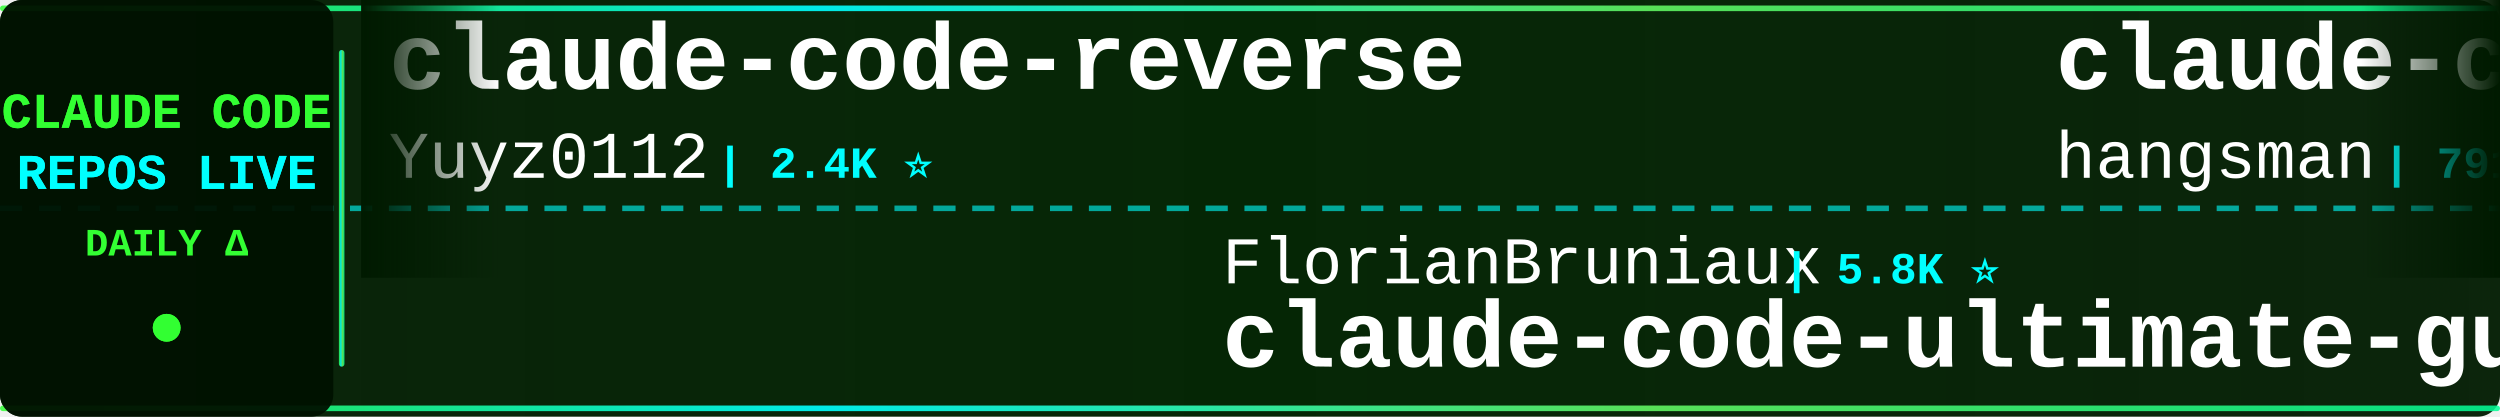
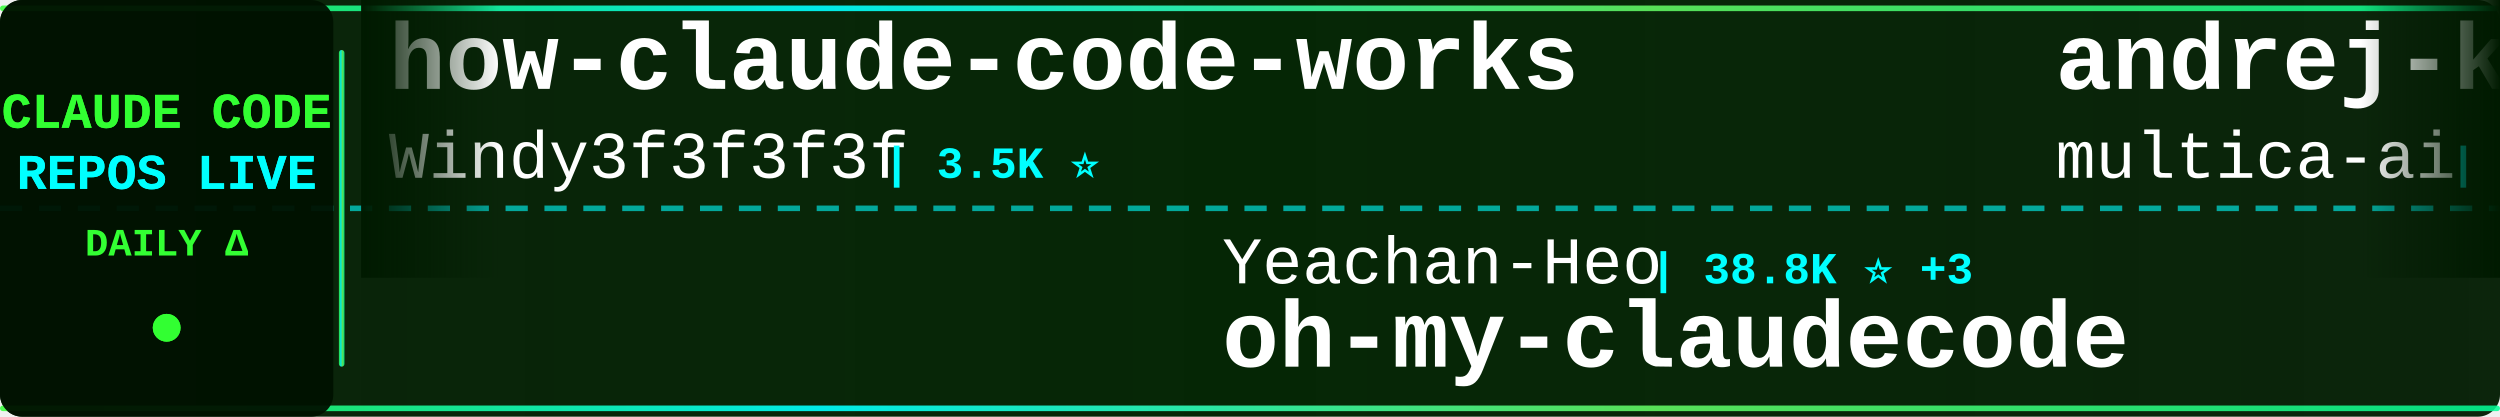
<svg xmlns="http://www.w3.org/2000/svg" width="900" height="150">
  <defs>
    <linearGradient id="tickerBg" x1="0%" y1="0%" x2="100%" y2="0%">
      <stop offset="0%" style="stop-color:#001a00;stop-opacity:0.95" />
      <stop offset="50%" style="stop-color:#002200;stop-opacity:0.98" />
      <stop offset="100%" style="stop-color:#001a00;stop-opacity:0.95" />
    </linearGradient>
    <linearGradient id="borderGrad" x1="0%" y1="0%" x2="100%" y2="0%">
      <stop offset="0%" style="stop-color:#33ff33;stop-opacity:0.85">
        <animate attributeName="stop-opacity" values="0.85;1;0.85" dur="2s" repeatCount="indefinite" />
      </stop>
      <stop offset="33%" style="stop-color:#00ffff;stop-opacity:0.9">
        <animate attributeName="stop-opacity" values="0.9;1;0.9" dur="2.2s" repeatCount="indefinite" />
      </stop>
      <stop offset="66%" style="stop-color:#66ff66;stop-opacity:0.85">
        <animate attributeName="stop-opacity" values="0.85;1;0.85" dur="1.8s" repeatCount="indefinite" />
      </stop>
      <stop offset="100%" style="stop-color:#00ff99;stop-opacity:0.85">
        <animate attributeName="stop-opacity" values="0.85;1;0.85" dur="2s" repeatCount="indefinite" />
      </stop>
    </linearGradient>
    <filter id="textGlow">
      <feGaussianBlur stdDeviation="0.1" result="coloredBlur" />
      <feMerge>
        <feMergeNode in="coloredBlur" />
        <feMergeNode in="SourceGraphic" />
      </feMerge>
    </filter>
    <filter id="metricGlow">
      <feGaussianBlur stdDeviation="0.2" result="coloredBlur" />
      <feMerge>
        <feMergeNode in="coloredBlur" />
        <feMergeNode in="SourceGraphic" />
      </feMerge>
    </filter>
    <linearGradient id="leftFade" x1="0%" y1="0%" x2="100%" y2="0%">
      <stop offset="0%" style="stop-color:#001a00;stop-opacity:1" />
      <stop offset="100%" style="stop-color:#001a00;stop-opacity:0" />
    </linearGradient>
    <linearGradient id="rightFade" x1="0%" y1="0%" x2="100%" y2="0%">
      <stop offset="0%" style="stop-color:#001a00;stop-opacity:0" />
      <stop offset="100%" style="stop-color:#001a00;stop-opacity:1" />
    </linearGradient>
  </defs>
  <rect width="900" height="150" fill="url(#tickerBg)" rx="8" />
  <rect x="0" y="2" width="900" height="2" fill="url(#borderGrad)" rx="1" />
  <rect x="0" y="146" width="900" height="2" fill="url(#borderGrad)" rx="1" />
  <line x1="0" y1="75" x2="900" y2="75" stroke="#00ffff" stroke-width="2" stroke-dasharray="8 6" opacity="0.6" />
  <rect x="0" y="0" width="120" height="150" fill="#001100" opacity="0.95" rx="8" />
  <text x="60" y="46" font-family="'Courier New', monospace" font-size="18" font-weight="bold" fill="#33ff33" text-anchor="middle" filter="url(#textGlow)">
    CLAUDE CODE
  </text>
  <text x="60" y="68" font-family="'Courier New', monospace" font-size="18" font-weight="bold" fill="#00ffff" text-anchor="middle" filter="url(#textGlow)">
    REPOS LIVE
  </text>
  <text x="60" y="92" font-family="'Courier New', monospace" font-size="14" font-weight="bold" fill="#33ff33" text-anchor="middle">
    DAILY Δ
  </text>
  <circle cx="60" cy="118" r="5" fill="#33ff33" filter="url(#metricGlow)">
    <animate attributeName="r" values="4;6;4" dur="1.5s" repeatCount="indefinite" />
    <animate attributeName="opacity" values="0.6;1;0.6" dur="1.5s" repeatCount="indefinite" />
  </circle>
  <rect x="122" y="18" width="2" height="114" fill="url(#borderGrad)" rx="1" />
  <clipPath id="tickerClip">
    <rect x="130" y="0" width="770" height="150" />
  </clipPath>
  <g clip-path="url(#tickerClip)">
    <g id="tickerItems">
      <animateTransform attributeName="transform" attributeType="XML" type="translate" from="0 0" to="-3000 0" dur="54s" repeatCount="indefinite" />
      <g transform="translate(0, 0)">
-         <text x="140" y="32" font-family="'Courier New', monospace" font-size="34" font-weight="bold" fill="#ffffff">claude-code-reverse</text>
-         <text x="140" y="64" font-family="'Courier New', monospace" font-size="24" font-weight="normal" fill="#ffffff" opacity="1.0">Yuyz0112</text>
-         <text x="258" y="64" font-family="'Courier New', monospace" font-size="16" font-weight="bold" fill="#00ffff"> | 2.4K ⭐</text>
+         <text x="140" y="32" font-family="'Courier New', monospace" font-size="34" font-weight="bold" fill="#ffffff">how-claude-code-works</text>
+         <text x="140" y="64" font-family="'Courier New', monospace" font-size="24" font-weight="normal" fill="#ffffff" opacity="1.0">Windy3f3f3f3f</text>
+         <text x="318" y="64" font-family="'Courier New', monospace" font-size="16" font-weight="bold" fill="#00ffff"> | 3.5K ⭐</text>
      </g>
      <g transform="translate(300, 0)">
-         <text x="140" y="102" font-family="'Courier New', monospace" font-size="24" font-weight="normal" fill="#ffffff" opacity="1.0">FlorianBruniaux</text>
-         <text x="342" y="102" font-family="'Courier New', monospace" font-size="16" font-weight="bold" fill="#00ffff"> | 5.8K ⭐</text>
-         <text x="140" y="132" font-family="'Courier New', monospace" font-size="34" font-weight="bold" fill="#ffffff">claude-code-ultimate-gui...</text>
+         <text x="140" y="102" font-family="'Courier New', monospace" font-size="24" font-weight="normal" fill="#ffffff" opacity="1.0">Yeachan-Heo</text>
+         <text x="294" y="102" font-family="'Courier New', monospace" font-size="16" font-weight="bold" fill="#00ffff"> | 38.8K ⭐ +3</text>
+         <text x="140" y="132" font-family="'Courier New', monospace" font-size="34" font-weight="bold" fill="#ffffff">oh-my-claudecode</text>
      </g>
      <g transform="translate(600, 0)">
-         <text x="140" y="32" font-family="'Courier New', monospace" font-size="34" font-weight="bold" fill="#ffffff">claude-code-source</text>
-         <text x="140" y="64" font-family="'Courier New', monospace" font-size="24" font-weight="normal" fill="#ffffff" opacity="1.0">hangsman</text>
-         <text x="258" y="64" font-family="'Courier New', monospace" font-size="16" font-weight="bold" fill="#00ffff"> | 791 ⭐</text>
+         <text x="140" y="32" font-family="'Courier New', monospace" font-size="34" font-weight="bold" fill="#ffffff">andrej-karpathy-skills</text>
+         <text x="140" y="64" font-family="'Courier New', monospace" font-size="24" font-weight="normal" fill="#ffffff" opacity="1.0">multica-ai</text>
+         <text x="282" y="64" font-family="'Courier New', monospace" font-size="16" font-weight="bold" fill="#00ffff"> | 207.4K ⭐ +65</text>
      </g>
      <g transform="translate(900, 0)">
-         <text x="140" y="102" font-family="'Courier New', monospace" font-size="24" font-weight="normal" fill="#ffffff" opacity="1.0">AICoderTudou</text>
-         <text x="306" y="102" font-family="'Courier New', monospace" font-size="16" font-weight="bold" fill="#00ffff"> | 496 ⭐</text>
-         <text x="140" y="132" font-family="'Courier New', monospace" font-size="34" font-weight="bold" fill="#ffffff">claude-code-tudou</text>
+         <text x="140" y="102" font-family="'Courier New', monospace" font-size="24" font-weight="normal" fill="#ffffff" opacity="1.0">ykdojo</text>
+         <text x="234" y="102" font-family="'Courier New', monospace" font-size="16" font-weight="bold" fill="#00ffff"> | 9.9K ⭐ +1</text>
+         <text x="140" y="132" font-family="'Courier New', monospace" font-size="34" font-weight="bold" fill="#ffffff">claude-code-tips</text>
      </g>
      <g transform="translate(1200, 0)">
-         <text x="140" y="32" font-family="'Courier New', monospace" font-size="34" font-weight="bold" fill="#ffffff">Claude-code</text>
-         <text x="140" y="64" font-family="'Courier New', monospace" font-size="24" font-weight="normal" fill="#ffffff" opacity="1.0">fazxes</text>
-         <text x="234" y="64" font-family="'Courier New', monospace" font-size="16" font-weight="bold" fill="#00ffff"> | 232 ⭐</text>
+         <text x="140" y="32" font-family="'Courier New', monospace" font-size="34" font-weight="bold" fill="#ffffff">claude-code-harness</text>
+         <text x="140" y="64" font-family="'Courier New', monospace" font-size="24" font-weight="normal" fill="#ffffff" opacity="1.0">Chachamaru127</text>
+         <text x="318" y="64" font-family="'Courier New', monospace" font-size="16" font-weight="bold" fill="#00ffff"> | 3.1K ⭐</text>
      </g>
      <g transform="translate(1500, 0)">
-         <text x="140" y="102" font-family="'Courier New', monospace" font-size="24" font-weight="normal" fill="#ffffff" opacity="1.0">Windy3f3f3f3f</text>
-         <text x="318" y="102" font-family="'Courier New', monospace" font-size="16" font-weight="bold" fill="#00ffff"> | 2.6K ⭐ +2</text>
-         <text x="140" y="132" font-family="'Courier New', monospace" font-size="34" font-weight="bold" fill="#ffffff">claude-code-from-scratch</text>
+         <text x="140" y="102" font-family="'Courier New', monospace" font-size="24" font-weight="normal" fill="#ffffff" opacity="1.0">jqueryscript</text>
+         <text x="306" y="102" font-family="'Courier New', monospace" font-size="16" font-weight="bold" fill="#00ffff"> | 504 ⭐</text>
+         <text x="140" y="132" font-family="'Courier New', monospace" font-size="34" font-weight="bold" fill="#ffffff">awesome-claude-code</text>
      </g>
      <g transform="translate(1800, 0)">
-         <text x="140" y="32" font-family="'Courier New', monospace" font-size="34" font-weight="bold" fill="#ffffff">Claude-Code-Game-Studios</text>
-         <text x="140" y="64" font-family="'Courier New', monospace" font-size="24" font-weight="normal" fill="#ffffff" opacity="1.0">Donchitos</text>
-         <text x="270" y="64" font-family="'Courier New', monospace" font-size="16" font-weight="bold" fill="#00ffff"> | 24.5K ⭐ +2</text>
+         <text x="140" y="32" font-family="'Courier New', monospace" font-size="34" font-weight="bold" fill="#ffffff">claude-code-from-source</text>
+         <text x="140" y="64" font-family="'Courier New', monospace" font-size="24" font-weight="normal" fill="#ffffff" opacity="1.0">alejandrobalderas</text>
+         <text x="366" y="64" font-family="'Courier New', monospace" font-size="16" font-weight="bold" fill="#00ffff"> | 2.8K ⭐</text>
      </g>
      <g transform="translate(2100, 0)">
-         <text x="140" y="102" font-family="'Courier New', monospace" font-size="24" font-weight="normal" fill="#ffffff" opacity="1.0">anthropics</text>
-         <text x="282" y="102" font-family="'Courier New', monospace" font-size="16" font-weight="bold" fill="#00ffff"> | 6.1K ⭐</text>
-         <text x="140" y="132" font-family="'Courier New', monospace" font-size="34" font-weight="bold" fill="#ffffff">claude-code-security-rev...</text>
+         <text x="140" y="102" font-family="'Courier New', monospace" font-size="24" font-weight="normal" fill="#ffffff" opacity="1.0">Maciek-roboblog</text>
+         <text x="342" y="102" font-family="'Courier New', monospace" font-size="16" font-weight="bold" fill="#00ffff"> | 8.7K ⭐ +1</text>
+         <text x="140" y="132" font-family="'Courier New', monospace" font-size="34" font-weight="bold" fill="#ffffff">Claude-Code-Usage-Monito...</text>
      </g>
      <g transform="translate(2400, 0)">
-         <text x="140" y="32" font-family="'Courier New', monospace" font-size="34" font-weight="bold" fill="#ffffff">claude-code-plugins-plus...</text>
-         <text x="140" y="64" font-family="'Courier New', monospace" font-size="24" font-weight="normal" fill="#ffffff" opacity="1.0">jeremylongshore</text>
-         <text x="342" y="64" font-family="'Courier New', monospace" font-size="16" font-weight="bold" fill="#00ffff"> | 2.7K ⭐</text>
+         <text x="140" y="32" font-family="'Courier New', monospace" font-size="34" font-weight="bold" fill="#ffffff">everything-claude-code</text>
+         <text x="140" y="64" font-family="'Courier New', monospace" font-size="24" font-weight="normal" fill="#ffffff" opacity="1.0">WorldFlowAI</text>
+         <text x="294" y="64" font-family="'Courier New', monospace" font-size="16" font-weight="bold" fill="#00ffff"> | 1.7K ⭐ +8</text>
      </g>
      <g transform="translate(2700, 0)">
-         <text x="140" y="102" font-family="'Courier New', monospace" font-size="24" font-weight="normal" fill="#ffffff" opacity="1.0">KPR111</text>
-         <text x="234" y="102" font-family="'Courier New', monospace" font-size="16" font-weight="bold" fill="#00ffff"> | 18 ⭐</text>
-         <text x="140" y="132" font-family="'Courier New', monospace" font-size="34" font-weight="bold" fill="#ffffff">Claude-Code</text>
+         <text x="140" y="102" font-family="'Courier New', monospace" font-size="24" font-weight="normal" fill="#ffffff" opacity="1.0">wanshuiyin</text>
+         <text x="282" y="102" font-family="'Courier New', monospace" font-size="16" font-weight="bold" fill="#00ffff"> | 15.3K ⭐ +7</text>
+         <text x="140" y="132" font-family="'Courier New', monospace" font-size="34" font-weight="bold" fill="#ffffff">Auto-claude-code-researc...</text>
      </g>
      <g transform="translate(3000, 0)">
-         <text x="140" y="32" font-family="'Courier New', monospace" font-size="34" font-weight="bold" fill="#ffffff">claude-code-reverse</text>
-         <text x="140" y="64" font-family="'Courier New', monospace" font-size="24" font-weight="normal" fill="#ffffff" opacity="1.0">Yuyz0112</text>
-         <text x="258" y="64" font-family="'Courier New', monospace" font-size="16" font-weight="bold" fill="#00ffff"> | 2.4K ⭐</text>
+         <text x="140" y="32" font-family="'Courier New', monospace" font-size="34" font-weight="bold" fill="#ffffff">how-claude-code-works</text>
+         <text x="140" y="64" font-family="'Courier New', monospace" font-size="24" font-weight="normal" fill="#ffffff" opacity="1.0">Windy3f3f3f3f</text>
+         <text x="318" y="64" font-family="'Courier New', monospace" font-size="16" font-weight="bold" fill="#00ffff"> | 3.5K ⭐</text>
      </g>
      <g transform="translate(3300, 0)">
-         <text x="140" y="102" font-family="'Courier New', monospace" font-size="24" font-weight="normal" fill="#ffffff" opacity="1.0">FlorianBruniaux</text>
-         <text x="342" y="102" font-family="'Courier New', monospace" font-size="16" font-weight="bold" fill="#00ffff"> | 5.8K ⭐</text>
-         <text x="140" y="132" font-family="'Courier New', monospace" font-size="34" font-weight="bold" fill="#ffffff">claude-code-ultimate-gui...</text>
+         <text x="140" y="102" font-family="'Courier New', monospace" font-size="24" font-weight="normal" fill="#ffffff" opacity="1.0">Yeachan-Heo</text>
+         <text x="294" y="102" font-family="'Courier New', monospace" font-size="16" font-weight="bold" fill="#00ffff"> | 38.8K ⭐ +3</text>
+         <text x="140" y="132" font-family="'Courier New', monospace" font-size="34" font-weight="bold" fill="#ffffff">oh-my-claudecode</text>
      </g>
      <g transform="translate(3600, 0)">
-         <text x="140" y="32" font-family="'Courier New', monospace" font-size="34" font-weight="bold" fill="#ffffff">claude-code-source</text>
-         <text x="140" y="64" font-family="'Courier New', monospace" font-size="24" font-weight="normal" fill="#ffffff" opacity="1.0">hangsman</text>
-         <text x="258" y="64" font-family="'Courier New', monospace" font-size="16" font-weight="bold" fill="#00ffff"> | 791 ⭐</text>
+         <text x="140" y="32" font-family="'Courier New', monospace" font-size="34" font-weight="bold" fill="#ffffff">andrej-karpathy-skills</text>
+         <text x="140" y="64" font-family="'Courier New', monospace" font-size="24" font-weight="normal" fill="#ffffff" opacity="1.0">multica-ai</text>
+         <text x="282" y="64" font-family="'Courier New', monospace" font-size="16" font-weight="bold" fill="#00ffff"> | 207.4K ⭐ +65</text>
      </g>
      <g transform="translate(3900, 0)">
-         <text x="140" y="102" font-family="'Courier New', monospace" font-size="24" font-weight="normal" fill="#ffffff" opacity="1.0">AICoderTudou</text>
-         <text x="306" y="102" font-family="'Courier New', monospace" font-size="16" font-weight="bold" fill="#00ffff"> | 496 ⭐</text>
-         <text x="140" y="132" font-family="'Courier New', monospace" font-size="34" font-weight="bold" fill="#ffffff">claude-code-tudou</text>
+         <text x="140" y="102" font-family="'Courier New', monospace" font-size="24" font-weight="normal" fill="#ffffff" opacity="1.0">ykdojo</text>
+         <text x="234" y="102" font-family="'Courier New', monospace" font-size="16" font-weight="bold" fill="#00ffff"> | 9.9K ⭐ +1</text>
+         <text x="140" y="132" font-family="'Courier New', monospace" font-size="34" font-weight="bold" fill="#ffffff">claude-code-tips</text>
      </g>
    </g>
  </g>
  <rect x="130" y="0" width="50" height="100" fill="url(#leftFade)" />
  <rect x="850" y="0" width="50" height="100" fill="url(#rightFade)" />
</svg>
